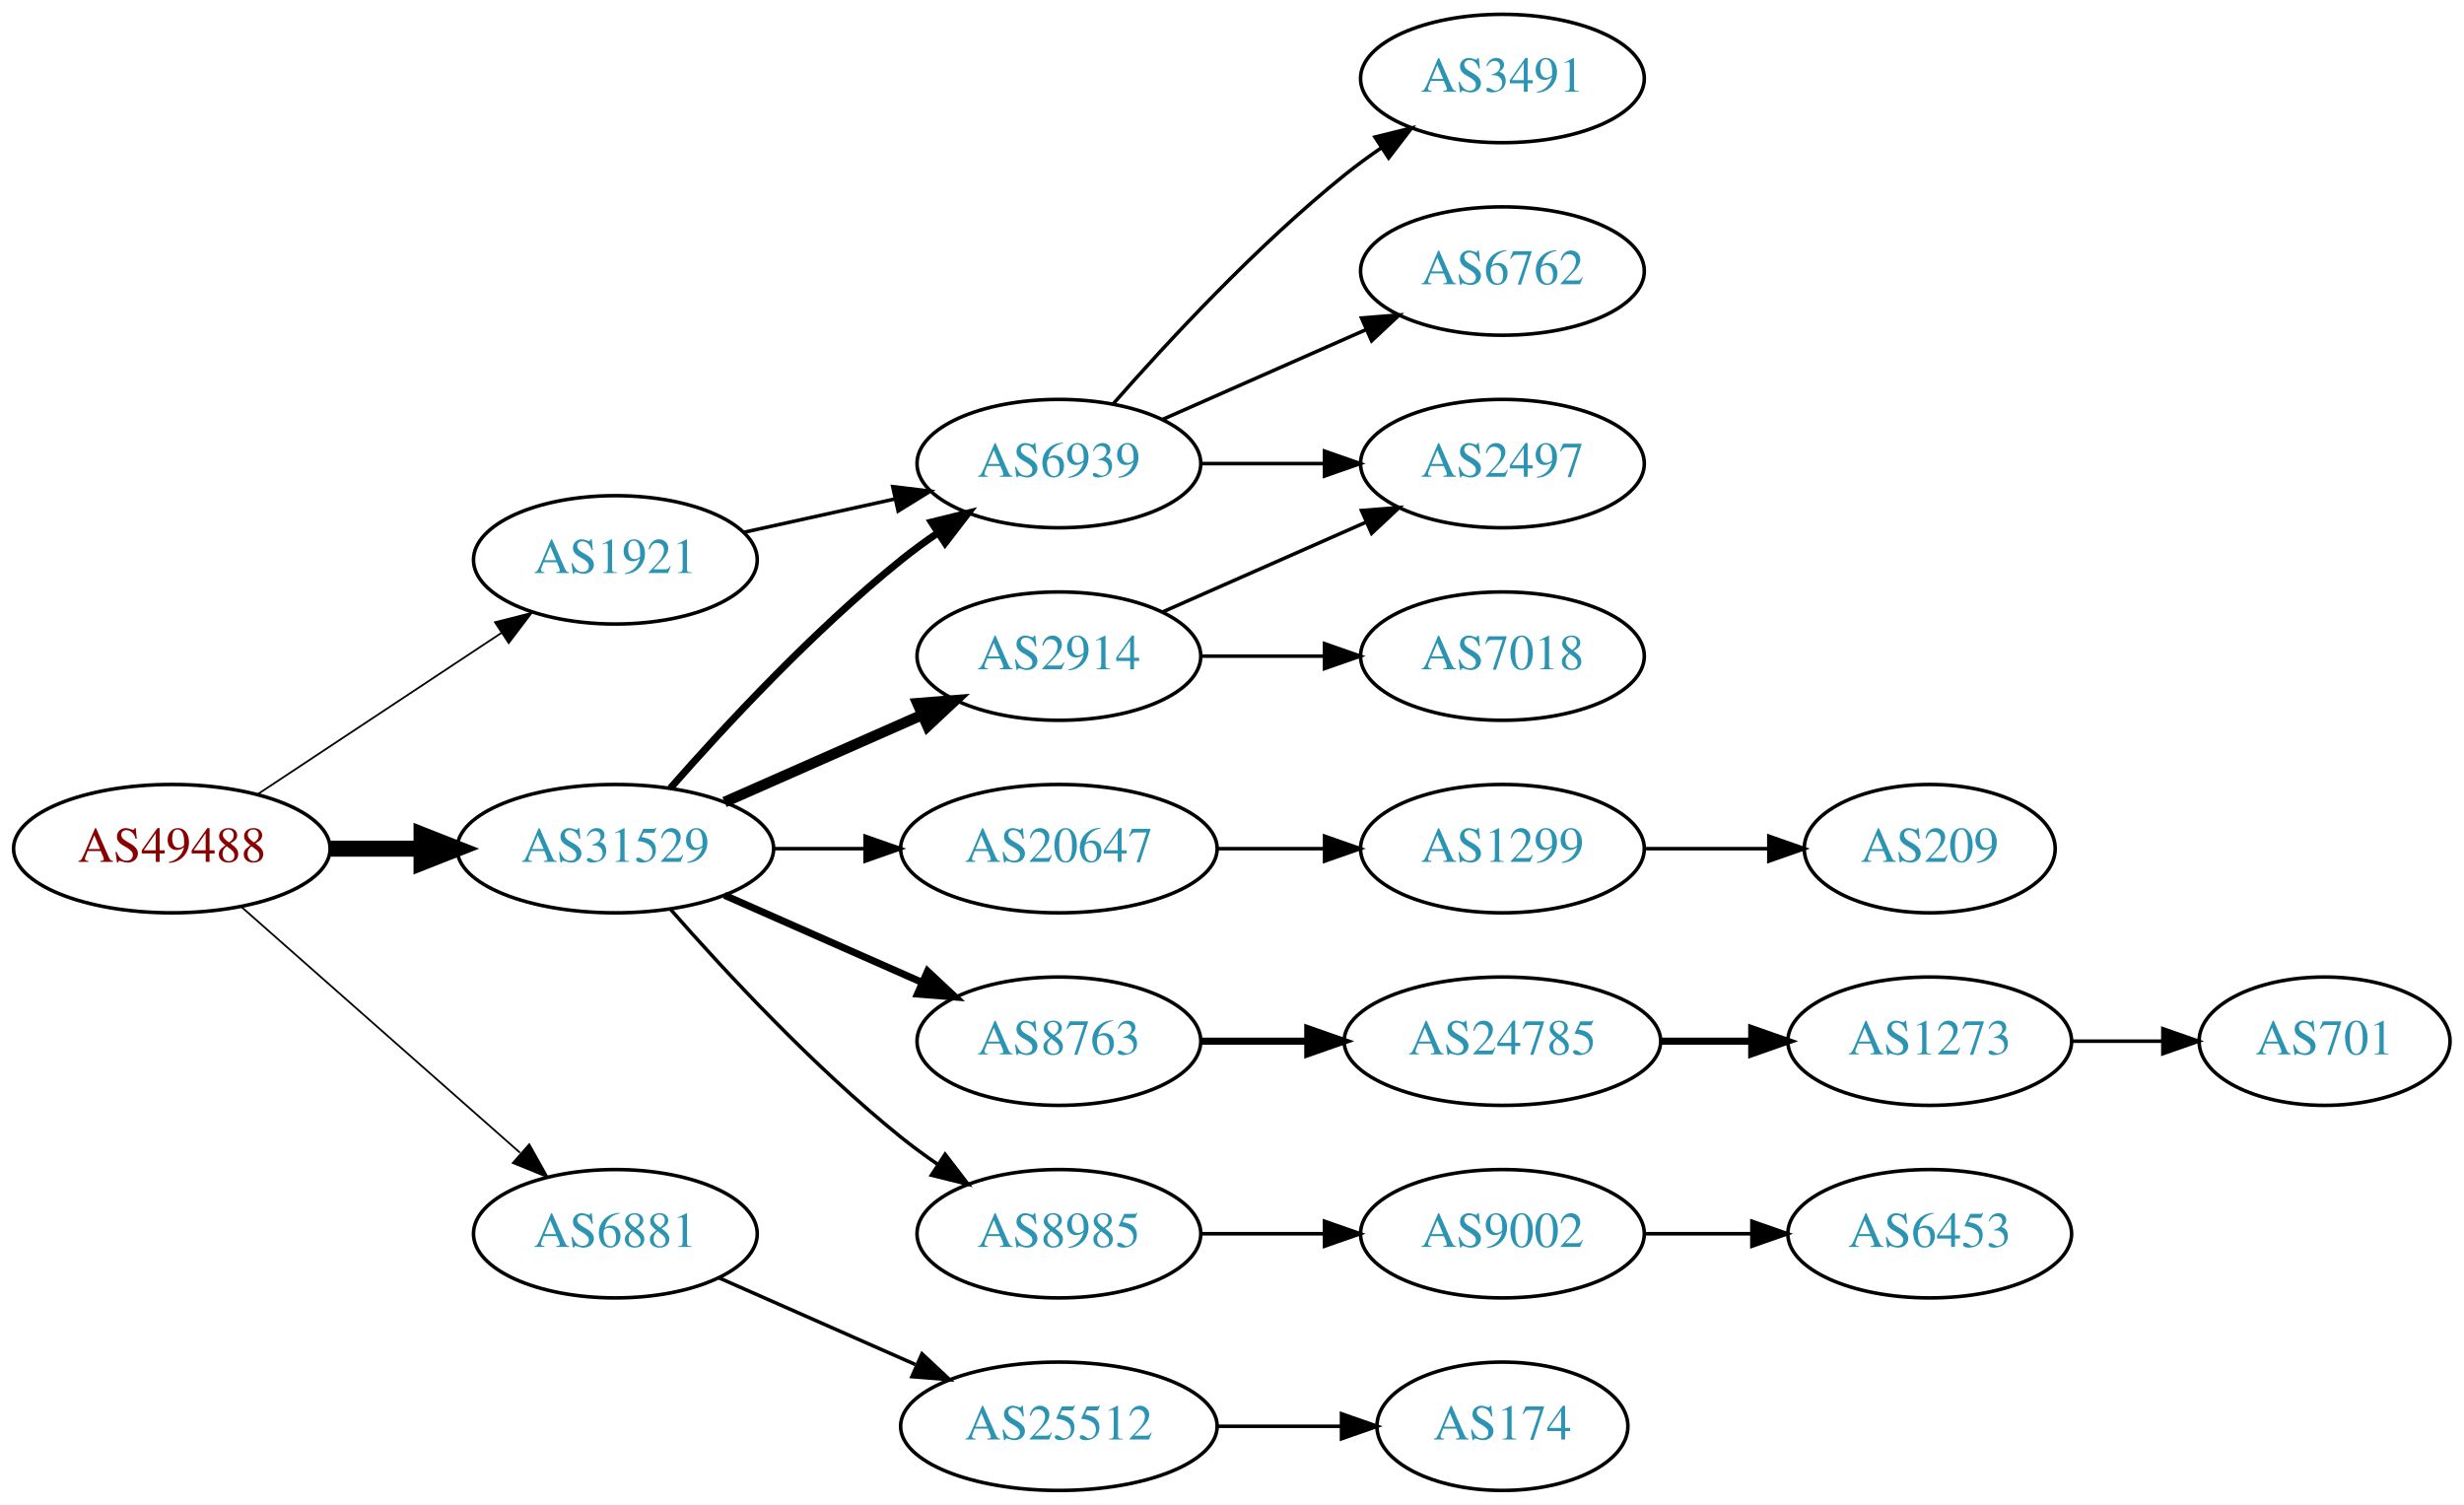
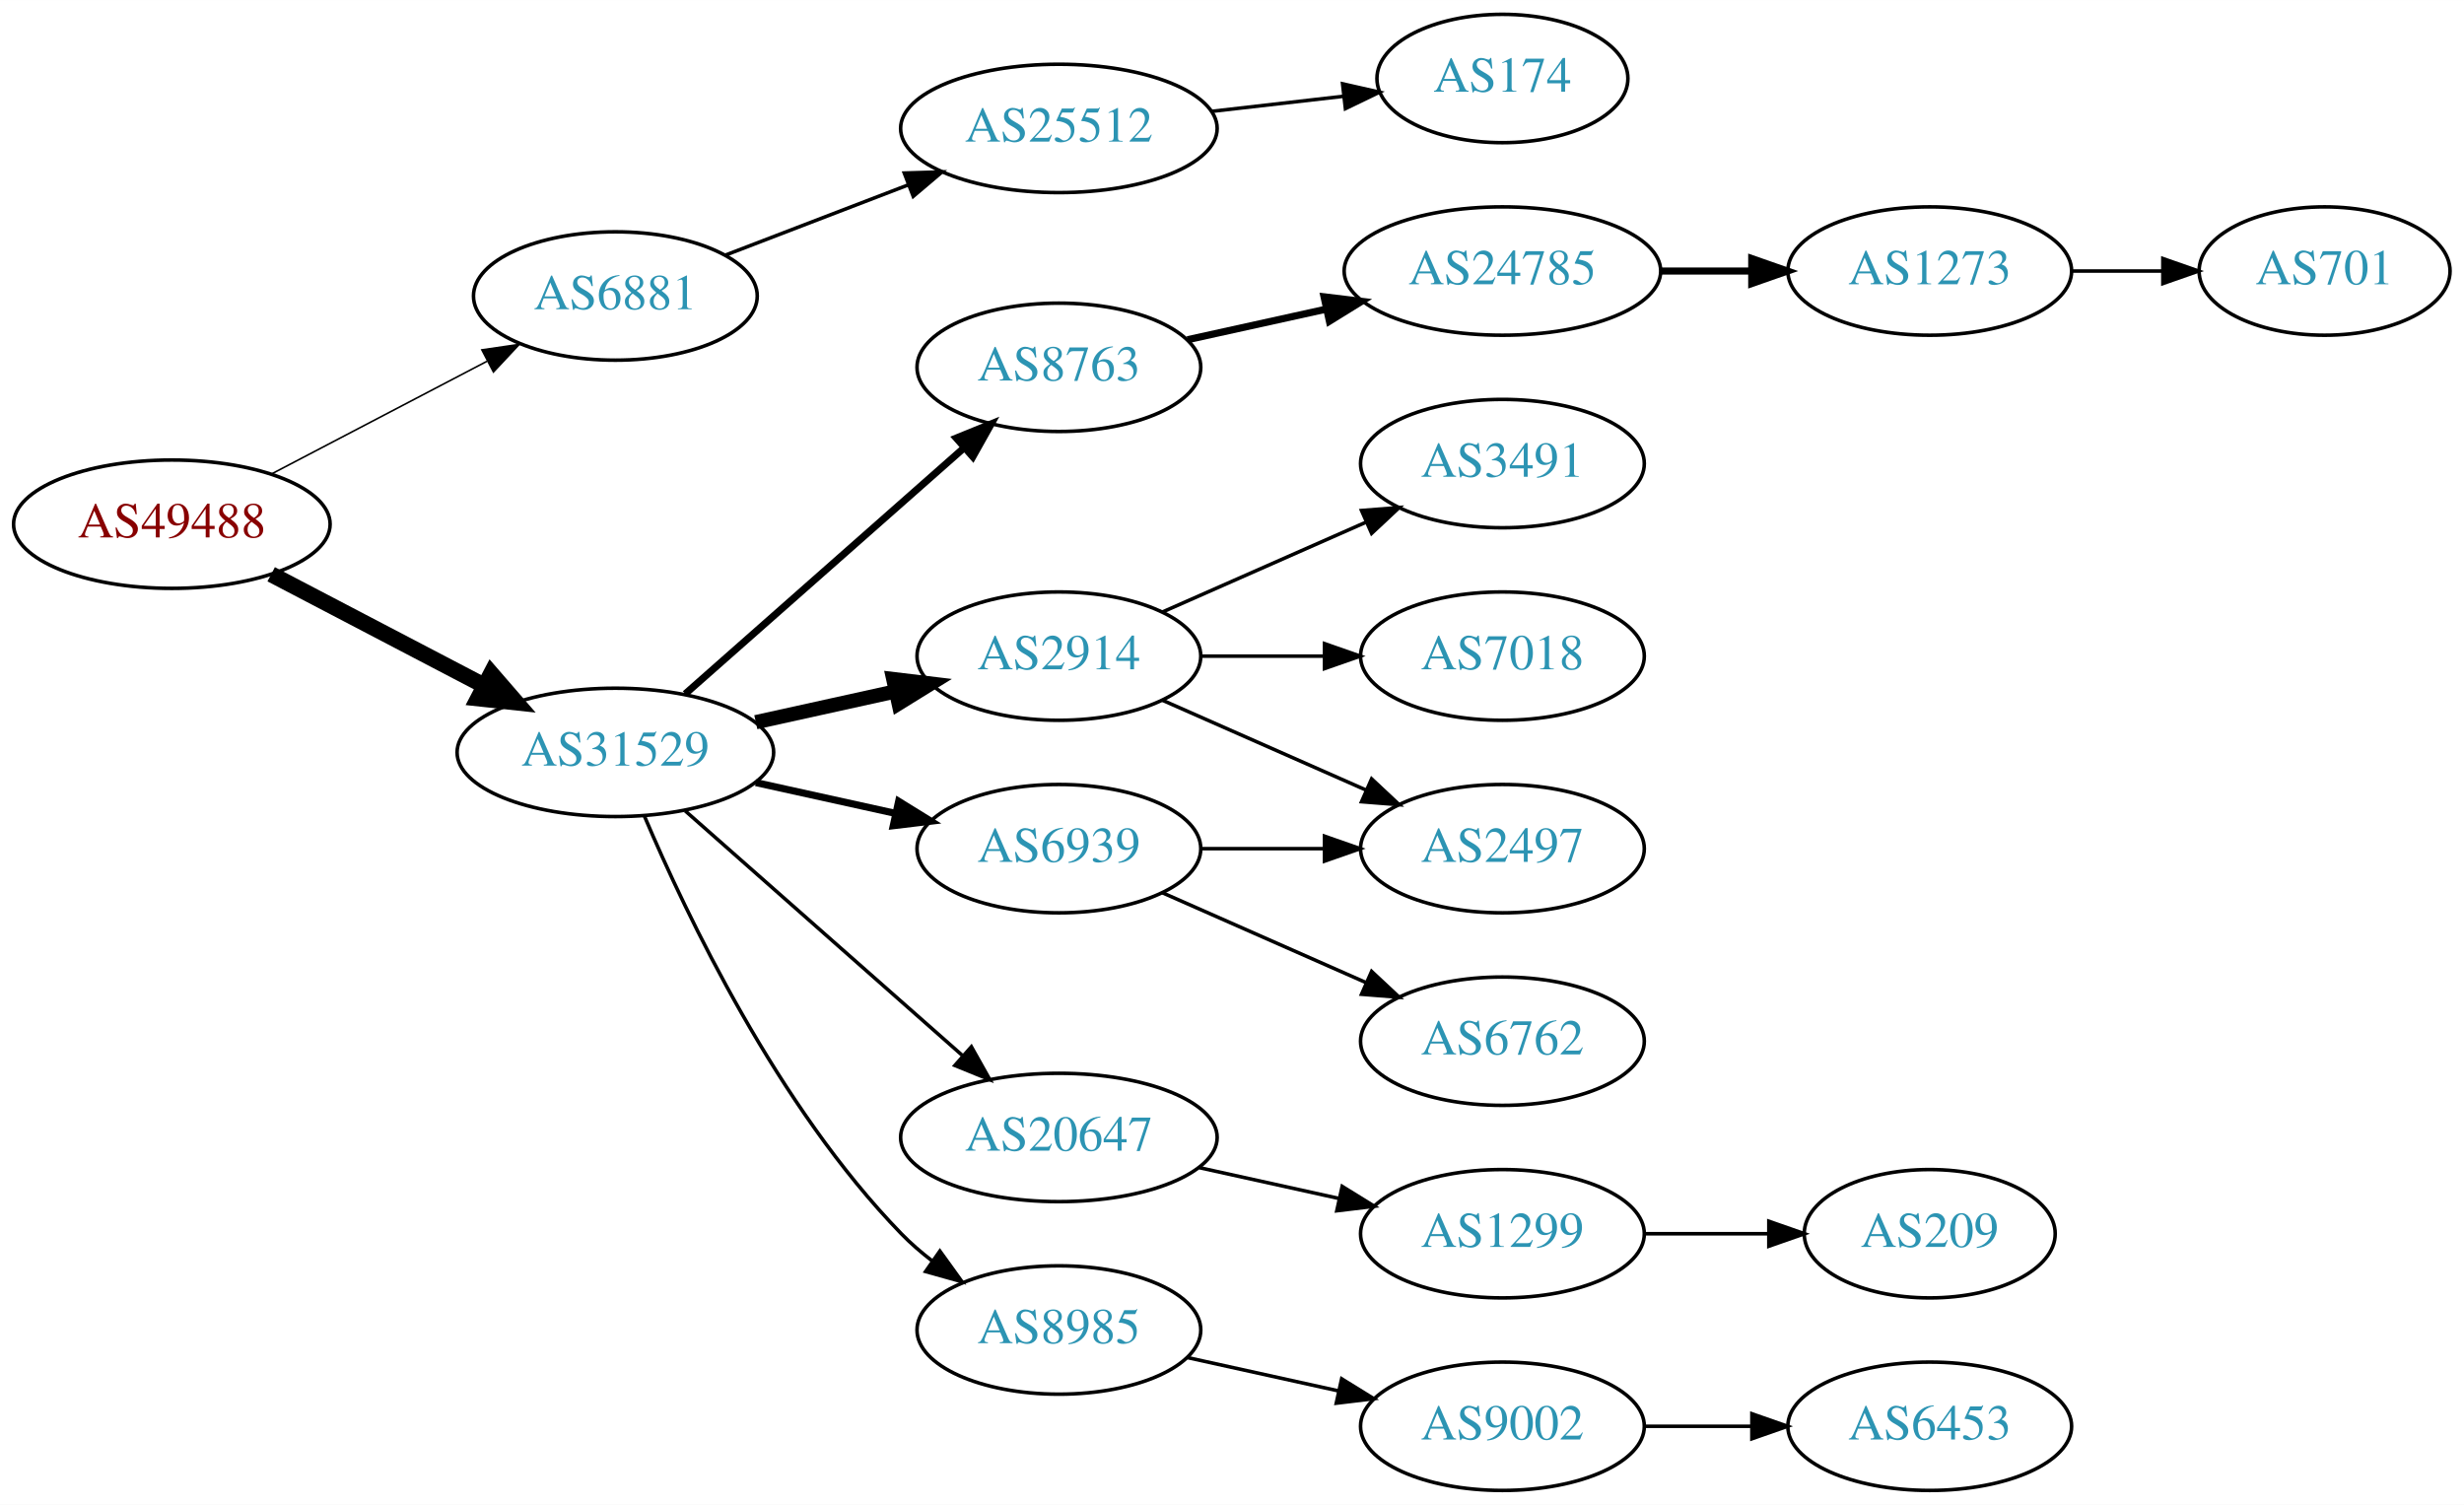
<svg xmlns="http://www.w3.org/2000/svg" xmlns:xlink="http://www.w3.org/1999/xlink" width="691pt" height="422pt" viewBox="0.00 0.00 691.06 422.00">
  <g id="graph0" class="graph" transform="scale(1 1) rotate(0) translate(4 418)">
    <polygon fill="white" stroke="none" points="-4,4 -4,-418 687.055,-418 687.055,4 -4,4" />
    <g id="node1" class="node">
      <g id="a_node1">
        <a xlink:href="/asn/49488" xlink:title="AS49488 ~ nic.at GmbH [AT]">
-           <ellipse fill="#ffffff" stroke="black" cx="44.196" cy="-180" rx="44.393" ry="18" />
-           <text text-anchor="middle" x="44.196" y="-176.3" font-family="Times,serif" font-size="14.00" fill="#880000">AS49488</text>
+           <ellipse fill="#ffffff" stroke="black" cx="44.196" cy="-271" rx="44.393" ry="18" />
+           <text text-anchor="middle" x="44.196" y="-267.3" font-family="Times,serif" font-size="14.00" fill="#880000">AS49488</text>
        </a>
      </g>
    </g>
    <g id="node2" class="node">
      <g id="a_node2">
-         <a xlink:href="/asn/1921" xlink:title="AS1921 ~ NIC.at head office Salzburg [AT]">
-           <ellipse fill="#ffffff" stroke="black" cx="168.588" cy="-261" rx="39.794" ry="18" />
-           <text text-anchor="middle" x="168.588" y="-257.3" font-family="Times,serif" font-size="14.00" fill="#2c94b3">AS1921</text>
+         <a xlink:href="/asn/6881" xlink:title="AS6881 ~ NIX.CZ z.s.p.o. [CZ]">
+           <ellipse fill="#ffffff" stroke="black" cx="168.588" cy="-335" rx="39.794" ry="18" />
+           <text text-anchor="middle" x="168.588" y="-331.3" font-family="Times,serif" font-size="14.00" fill="#2c94b3">AS6881</text>
        </a>
      </g>
    </g>
    <g id="edge1" class="edge">
-       <path fill="none" stroke="black" stroke-width="0.5" d="M68.217,-195.235C87.571,-208.044 115.406,-226.466 136.696,-240.555" />
-       <polygon fill="black" stroke="black" stroke-width="0.5" points="134.813,-243.506 145.084,-246.107 138.676,-237.669 134.813,-243.506" />
+       <path fill="none" stroke="black" stroke-width="0.45" d="M72.056,-285.045C89.834,-294.342 113.33,-306.628 132.571,-316.689" />
+       <polygon fill="black" stroke="black" stroke-width="0.45" points="131.147,-319.894 141.631,-321.427 134.391,-313.691 131.147,-319.894" />
    </g>
    <g id="node3" class="node">
      <g id="a_node3">
-         <a xlink:href="/asn/6881" xlink:title="AS6881 ~ NIX.CZ z.s.p.o. [CZ]">
-           <ellipse fill="#ffffff" stroke="black" cx="168.588" cy="-72" rx="39.794" ry="18" />
-           <text text-anchor="middle" x="168.588" y="-68.3" font-family="Times,serif" font-size="14.00" fill="#2c94b3">AS6881</text>
+         <a xlink:href="/asn/31529" xlink:title="AS31529 ~ DENIC-ANYCAST-AS [DE]">
+           <ellipse fill="#ffffff" stroke="black" cx="168.588" cy="-207" rx="44.393" ry="18" />
+           <text text-anchor="middle" x="168.588" y="-203.3" font-family="Times,serif" font-size="14.00" fill="#2c94b3">AS31529</text>
        </a>
      </g>
    </g>
    <g id="edge2" class="edge">
-       <path fill="none" stroke="black" stroke-width="0.5" d="M63.785,-163.597C84.602,-145.228 118.478,-115.335 141.838,-94.722" />
-       <polygon fill="black" stroke="black" stroke-width="0.5" points="144.441,-97.093 149.623,-87.852 139.809,-91.844 144.441,-97.093" />
+       <path fill="none" stroke="black" stroke-width="4.5" d="M72.056,-256.955C89.592,-247.785 112.692,-235.706 131.783,-225.723" />
+       <polygon fill="black" stroke="black" stroke-width="4.5" points="133.754,-229.135 140.791,-221.012 130.105,-222.157 133.754,-229.135" />
    </g>
    <g id="node4" class="node">
      <g id="a_node4">
-         <a xlink:href="/asn/31529" xlink:title="AS31529 ~ DENIC-ANYCAST-AS [DE]">
-           <ellipse fill="#ffffff" stroke="black" cx="168.588" cy="-180" rx="44.393" ry="18" />
-           <text text-anchor="middle" x="168.588" y="-176.3" font-family="Times,serif" font-size="14.00" fill="#2c94b3">AS31529</text>
+         <a xlink:href="/asn/25512" xlink:title="AS25512 ~ The Czech Republic [CZ]">
+           <ellipse fill="#ffffff" stroke="black" cx="292.98" cy="-382" rx="44.393" ry="18" />
+           <text text-anchor="middle" x="292.98" y="-378.3" font-family="Times,serif" font-size="14.00" fill="#2c94b3">AS25512</text>
        </a>
      </g>
    </g>
    <g id="edge3" class="edge">
-       <path fill="none" stroke="black" stroke-width="4.5" d="M88.692,-180C96.898,-180 105.569,-180 114.041,-180" />
-       <polygon fill="black" stroke="black" stroke-width="4.5" points="114.233,-183.938 124.233,-180 114.233,-176.063 114.233,-183.938" />
-     </g>
-     <g id="node5" class="node">
-       <g id="a_node5">
-         <a xlink:href="/asn/6939" xlink:title="AS6939 ~ Hurricane Electric LLC [US]">
-           <ellipse fill="#ffffff" stroke="black" cx="292.98" cy="-288" rx="39.794" ry="18" />
-           <text text-anchor="middle" x="292.98" y="-284.3" font-family="Times,serif" font-size="14.00" fill="#2c94b3">AS6939</text>
-         </a>
-       </g>
-     </g>
-     <g id="edge4" class="edge">
-       <path fill="none" stroke="black" d="M204.661,-268.737C217.848,-271.646 233.028,-274.995 246.994,-278.076" />
-       <polygon fill="black" stroke="black" points="246.383,-281.525 256.903,-280.262 247.891,-274.69 246.383,-281.525" />
-     </g>
-     <g id="node9" class="node">
-       <g id="a_node9">
-         <a xlink:href="/asn/25512" xlink:title="AS25512 ~ The Czech Republic [CZ]">
-           <ellipse fill="#ffffff" stroke="black" cx="292.98" cy="-18" rx="44.393" ry="18" />
-           <text text-anchor="middle" x="292.98" y="-14.3" font-family="Times,serif" font-size="14.00" fill="#2c94b3">AS25512</text>
-         </a>
-       </g>
-     </g>
-     <g id="edge8" class="edge">
-       <path fill="none" stroke="black" d="M197.667,-59.611C213.984,-52.413 234.794,-43.231 252.714,-35.325" />
-       <polygon fill="black" stroke="black" points="254.588,-38.323 262.325,-31.084 251.763,-31.919 254.588,-38.323" />
-     </g>
-     <g id="edge12" class="edge">
-       <path fill="none" stroke="black" stroke-width="2" d="M184.021,-196.983C199.152,-214.229 224.116,-241.148 248.784,-261 252.04,-263.62 255.565,-266.192 259.149,-268.646" />
-       <polygon fill="black" stroke="black" stroke-width="2" points="257.237,-271.577 267.522,-274.121 261.068,-265.719 257.237,-271.577" />
-     </g>
-     <g id="node11" class="node">
-       <g id="a_node11">
+       <path fill="none" stroke="black" d="M199.529,-346.497C214.91,-352.404 233.892,-359.694 250.647,-366.127" />
+       <polygon fill="black" stroke="black" points="249.62,-369.482 260.21,-369.8 252.129,-362.948 249.62,-369.482" />
+     </g>
+     <g id="node6" class="node">
+       <g id="a_node6">
        <a xlink:href="/asn/2914" xlink:title="AS2914 ~ NTT America, Inc. [US]">
          <ellipse fill="#ffffff" stroke="black" cx="292.98" cy="-234" rx="39.794" ry="18" />
          <text text-anchor="middle" x="292.98" y="-230.3" font-family="Times,serif" font-size="14.00" fill="#2c94b3">AS2914</text>
        </a>
      </g>
    </g>
-     <g id="edge10" class="edge">
-       <path fill="none" stroke="black" stroke-width="3" d="M199.216,-193.072C215.81,-200.393 236.67,-209.597 254.403,-217.421" />
-       <polygon fill="black" stroke="black" stroke-width="3" points="253.325,-220.77 263.887,-221.605 256.151,-214.366 253.325,-220.77" />
-     </g>
-     <g id="node12" class="node">
-       <g id="a_node12">
-         <a xlink:href="/asn/20647" xlink:title="AS20647 ~ IPB [DE]">
-           <ellipse fill="#ffffff" stroke="black" cx="292.98" cy="-180" rx="44.393" ry="18" />
-           <text text-anchor="middle" x="292.98" y="-176.3" font-family="Times,serif" font-size="14.00" fill="#2c94b3">AS20647</text>
-         </a>
-       </g>
-     </g>
-     <g id="edge11" class="edge">
-       <path fill="none" stroke="black" d="M213.084,-180C221.29,-180 229.961,-180 238.434,-180" />
-       <polygon fill="black" stroke="black" points="238.625,-183.5 248.625,-180 238.625,-176.5 238.625,-183.5" />
-     </g>
-     <g id="node13" class="node">
-       <g id="a_node13">
-         <a xlink:href="/asn/8763" xlink:title="AS8763 ~ Kaiserstr. 75-77 [DE]">
-           <ellipse fill="#ffffff" stroke="black" cx="292.98" cy="-126" rx="39.794" ry="18" />
-           <text text-anchor="middle" x="292.98" y="-122.3" font-family="Times,serif" font-size="14.00" fill="#2c94b3">AS8763</text>
-         </a>
-       </g>
-     </g>
-     <g id="edge13" class="edge">
-       <path fill="none" stroke="black" stroke-width="2" d="M199.216,-166.928C215.81,-159.607 236.67,-150.403 254.403,-142.579" />
-       <polygon fill="black" stroke="black" stroke-width="2" points="256.151,-145.634 263.887,-138.395 253.325,-139.23 256.151,-145.634" />
-     </g>
-     <g id="node14" class="node">
-       <g id="a_node14">
-         <a xlink:href="/asn/8985" xlink:title="AS8985 ~ MSK-IX_Services [RU]">
-           <ellipse fill="#ffffff" stroke="black" cx="292.98" cy="-72" rx="39.794" ry="18" />
-           <text text-anchor="middle" x="292.98" y="-68.3" font-family="Times,serif" font-size="14.00" fill="#2c94b3">AS8985</text>
-         </a>
-       </g>
-     </g>
-     <g id="edge14" class="edge">
-       <path fill="none" stroke="black" d="M184.021,-163.017C199.152,-145.771 224.116,-118.852 248.784,-99 252.04,-96.38 255.565,-93.808 259.149,-91.354" />
-       <polygon fill="black" stroke="black" points="261.068,-94.281 267.522,-85.879 257.237,-88.423 261.068,-94.281" />
-     </g>
-     <g id="node6" class="node">
-       <g id="a_node6">
-         <a xlink:href="/asn/3491" xlink:title="AS3491 ~ PCCW Global, Inc. [US]">
-           <ellipse fill="#ffffff" stroke="black" cx="417.373" cy="-396" rx="39.794" ry="18" />
-           <text text-anchor="middle" x="417.373" y="-392.3" font-family="Times,serif" font-size="14.00" fill="#2c94b3">AS3491</text>
-         </a>
-       </g>
-     </g>
    <g id="edge5" class="edge">
-       <path fill="none" stroke="black" d="M308.133,-304.663C323.234,-321.894 348.355,-349.024 373.176,-369 376.432,-371.62 379.957,-374.192 383.542,-376.646" />
-       <polygon fill="black" stroke="black" points="381.629,-379.577 391.914,-382.121 385.46,-373.719 381.629,-379.577" />
+       <path fill="none" stroke="black" stroke-width="4" d="M207.978,-215.469C220.369,-218.202 234.216,-221.257 247.036,-224.085" />
+       <polygon fill="black" stroke="black" stroke-width="4" points="246.532,-227.558 257.051,-226.295 248.04,-220.722 246.532,-227.558" />
    </g>
    <g id="node7" class="node">
      <g id="a_node7">
-         <a xlink:href="/asn/6762" xlink:title="AS6762 ~ TELECOM ITALIA SPARKLE S.p.A. [IT]">
-           <ellipse fill="#ffffff" stroke="black" cx="417.373" cy="-342" rx="39.794" ry="18" />
-           <text text-anchor="middle" x="417.373" y="-338.3" font-family="Times,serif" font-size="14.00" fill="#2c94b3">AS6762</text>
+         <a xlink:href="/asn/20647" xlink:title="AS20647 ~ IPB [DE]">
+           <ellipse fill="#ffffff" stroke="black" cx="292.98" cy="-99" rx="44.393" ry="18" />
+           <text text-anchor="middle" x="292.98" y="-95.3" font-family="Times,serif" font-size="14.00" fill="#2c94b3">AS20647</text>
        </a>
      </g>
    </g>
    <g id="edge6" class="edge">
-       <path fill="none" stroke="black" d="M322.06,-300.389C339.008,-307.866 360.805,-317.483 379.174,-325.588" />
-       <polygon fill="black" stroke="black" points="377.862,-328.834 388.424,-329.669 380.688,-322.43 377.862,-328.834" />
+       <path fill="none" stroke="black" d="M188.177,-190.597C208.875,-172.333 242.481,-142.678 265.826,-122.079" />
+       <polygon fill="black" stroke="black" points="268.435,-124.444 273.618,-115.203 263.804,-119.195 268.435,-124.444" />
    </g>
    <g id="node8" class="node">
      <g id="a_node8">
-         <a xlink:href="/asn/2497" xlink:title="AS2497 ~ Internet Initiative Japan Inc. [JP]">
-           <ellipse fill="#ffffff" stroke="black" cx="417.373" cy="-288" rx="39.794" ry="18" />
-           <text text-anchor="middle" x="417.373" y="-284.3" font-family="Times,serif" font-size="14.00" fill="#2c94b3">AS2497</text>
+         <a xlink:href="/asn/8985" xlink:title="AS8985 ~ MSK-IX_Services [RU]">
+           <ellipse fill="#ffffff" stroke="black" cx="292.98" cy="-45" rx="39.794" ry="18" />
+           <text text-anchor="middle" x="292.98" y="-41.3" font-family="Times,serif" font-size="14.00" fill="#2c94b3">AS8985</text>
        </a>
      </g>
    </g>
    <g id="edge7" class="edge">
-       <path fill="none" stroke="black" d="M332.706,-288C343.644,-288 355.695,-288 367.161,-288" />
-       <polygon fill="black" stroke="black" points="367.479,-291.5 377.479,-288 367.479,-284.5 367.479,-291.5" />
+       <path fill="none" stroke="black" d="M176.779,-189.025C188.546,-161.318 214.12,-107.652 248.784,-72 251.404,-69.305 254.345,-66.761 257.428,-64.392" />
+       <polygon fill="black" stroke="black" points="259.603,-67.141 265.796,-58.545 255.594,-61.403 259.603,-67.141" />
+     </g>
+     <g id="node9" class="node">
+       <g id="a_node9">
+         <a xlink:href="/asn/6939" xlink:title="AS6939 ~ Hurricane Electric LLC [US]">
+           <ellipse fill="#ffffff" stroke="black" cx="292.98" cy="-180" rx="39.794" ry="18" />
+           <text text-anchor="middle" x="292.98" y="-176.3" font-family="Times,serif" font-size="14.00" fill="#2c94b3">AS6939</text>
+         </a>
+       </g>
+     </g>
+     <g id="edge8" class="edge">
+       <path fill="none" stroke="black" stroke-width="2" d="M207.978,-198.531C220.369,-195.798 234.216,-192.743 247.036,-189.915" />
+       <polygon fill="black" stroke="black" stroke-width="2" points="248.04,-193.278 257.051,-187.705 246.532,-186.442 248.04,-193.278" />
    </g>
    <g id="node10" class="node">
      <g id="a_node10">
+         <a xlink:href="/asn/8763" xlink:title="AS8763 ~ Kaiserstr. 75-77 [DE]">
+           <ellipse fill="#ffffff" stroke="black" cx="292.98" cy="-315" rx="39.794" ry="18" />
+           <text text-anchor="middle" x="292.98" y="-311.3" font-family="Times,serif" font-size="14.00" fill="#2c94b3">AS8763</text>
+         </a>
+       </g>
+     </g>
+     <g id="edge9" class="edge">
+       <path fill="none" stroke="black" stroke-width="2" d="M188.177,-223.403C208.994,-241.772 242.87,-271.665 266.23,-292.278" />
+       <polygon fill="black" stroke="black" stroke-width="2" points="264.202,-295.156 274.016,-299.148 268.833,-289.907 264.202,-295.156" />
+     </g>
+     <g id="node5" class="node">
+       <g id="a_node5">
        <a xlink:href="/asn/174" xlink:title="AS174 ~ Cogent Communications [US]">
-           <ellipse fill="#ffffff" stroke="black" cx="417.373" cy="-18" rx="35.194" ry="18" />
-           <text text-anchor="middle" x="417.373" y="-14.3" font-family="Times,serif" font-size="14.00" fill="#2c94b3">AS174</text>
-         </a>
-       </g>
-     </g>
-     <g id="edge9" class="edge">
-       <path fill="none" stroke="black" d="M337.476,-18C348.733,-18 360.865,-18 372.159,-18" />
-       <polygon fill="black" stroke="black" points="372.247,-21.5 382.246,-18 372.246,-14.5 372.247,-21.5" />
-     </g>
-     <g id="edge16" class="edge">
-       <path fill="none" stroke="black" d="M322.06,-246.389C339.008,-253.866 360.805,-263.483 379.174,-271.588" />
-       <polygon fill="black" stroke="black" points="377.862,-274.834 388.424,-275.669 380.688,-268.43 377.862,-274.834" />
-     </g>
-     <g id="node15" class="node">
-       <g id="a_node15">
+           <ellipse fill="#ffffff" stroke="black" cx="417.373" cy="-396" rx="35.194" ry="18" />
+           <text text-anchor="middle" x="417.373" y="-392.3" font-family="Times,serif" font-size="14.00" fill="#2c94b3">AS174</text>
+         </a>
+       </g>
+     </g>
+     <g id="edge4" class="edge">
+       <path fill="none" stroke="black" d="M335.759,-386.779C347.649,-388.139 360.631,-389.624 372.634,-390.997" />
+       <polygon fill="black" stroke="black" points="372.546,-394.51 382.879,-392.169 373.342,-387.555 372.546,-394.51" />
+     </g>
+     <g id="node11" class="node">
+       <g id="a_node11">
        <a xlink:href="/asn/7018" xlink:title="AS7018 ~ AT&amp;T Services, Inc. [US]">
          <ellipse fill="#ffffff" stroke="black" cx="417.373" cy="-234" rx="39.794" ry="18" />
          <text text-anchor="middle" x="417.373" y="-230.3" font-family="Times,serif" font-size="14.00" fill="#2c94b3">AS7018</text>
        </a>
      </g>
    </g>
-     <g id="edge15" class="edge">
+     <g id="edge10" class="edge">
      <path fill="none" stroke="black" d="M332.706,-234C343.644,-234 355.695,-234 367.161,-234" />
      <polygon fill="black" stroke="black" points="367.479,-237.5 377.479,-234 367.479,-230.5 367.479,-237.5" />
    </g>
+     <g id="node12" class="node">
+       <g id="a_node12">
+         <a xlink:href="/asn/2497" xlink:title="AS2497 ~ Internet Initiative Japan Inc. [JP]">
+           <ellipse fill="#ffffff" stroke="black" cx="417.373" cy="-180" rx="39.794" ry="18" />
+           <text text-anchor="middle" x="417.373" y="-176.3" font-family="Times,serif" font-size="14.00" fill="#2c94b3">AS2497</text>
+         </a>
+       </g>
+     </g>
+     <g id="edge11" class="edge">
+       <path fill="none" stroke="black" d="M322.06,-221.611C339.008,-214.134 360.805,-204.517 379.174,-196.412" />
+       <polygon fill="black" stroke="black" points="380.688,-199.57 388.424,-192.331 377.862,-193.166 380.688,-199.57" />
+     </g>
+     <g id="node13" class="node">
+       <g id="a_node13">
+         <a xlink:href="/asn/3491" xlink:title="AS3491 ~ PCCW Global, Inc. [US]">
+           <ellipse fill="#ffffff" stroke="black" cx="417.373" cy="-288" rx="39.794" ry="18" />
+           <text text-anchor="middle" x="417.373" y="-284.3" font-family="Times,serif" font-size="14.00" fill="#2c94b3">AS3491</text>
+         </a>
+       </g>
+     </g>
+     <g id="edge12" class="edge">
+       <path fill="none" stroke="black" d="M322.06,-246.389C339.008,-253.866 360.805,-263.483 379.174,-271.588" />
+       <polygon fill="black" stroke="black" points="377.862,-274.834 388.424,-275.669 380.688,-268.43 377.862,-274.834" />
+     </g>
+     <g id="node14" class="node">
+       <g id="a_node14">
+         <a xlink:href="/asn/1299" xlink:title="AS1299 ~ Telia Carrier [EU]">
+           <ellipse fill="#ffffff" stroke="black" cx="417.373" cy="-72" rx="39.794" ry="18" />
+           <text text-anchor="middle" x="417.373" y="-68.3" font-family="Times,serif" font-size="14.00" fill="#2c94b3">AS1299</text>
+         </a>
+       </g>
+     </g>
+     <g id="edge13" class="edge">
+       <path fill="none" stroke="black" d="M332.37,-90.531C344.761,-87.798 358.608,-84.743 371.429,-81.915" />
+       <polygon fill="black" stroke="black" points="372.432,-85.278 381.443,-79.706 370.924,-78.442 372.432,-85.278" />
+     </g>
    <g id="node16" class="node">
      <g id="a_node16">
-         <a xlink:href="/asn/1299" xlink:title="AS1299 ~ Telia Carrier [EU]">
-           <ellipse fill="#ffffff" stroke="black" cx="417.373" cy="-180" rx="39.794" ry="18" />
-           <text text-anchor="middle" x="417.373" y="-176.3" font-family="Times,serif" font-size="14.00" fill="#2c94b3">AS1299</text>
-         </a>
-       </g>
+         <a xlink:href="/asn/9002" xlink:title="AS9002 ~ RETN Limited [EU]">
+           <ellipse fill="#ffffff" stroke="black" cx="417.373" cy="-18" rx="39.794" ry="18" />
+           <text text-anchor="middle" x="417.373" y="-14.3" font-family="Times,serif" font-size="14.00" fill="#2c94b3">AS9002</text>
+         </a>
+       </g>
+     </g>
+     <g id="edge15" class="edge">
+       <path fill="none" stroke="black" d="M329.053,-37.263C342.24,-34.354 357.42,-31.005 371.386,-27.924" />
+       <polygon fill="black" stroke="black" points="372.284,-31.31 381.295,-25.738 370.776,-24.475 372.284,-31.31" />
    </g>
    <g id="edge17" class="edge">
-       <path fill="none" stroke="black" d="M337.476,-180C347.165,-180 357.502,-180 367.394,-180" />
-       <polygon fill="black" stroke="black" points="367.497,-183.5 377.497,-180 367.497,-176.5 367.497,-183.5" />
+       <path fill="none" stroke="black" d="M332.706,-180C343.644,-180 355.695,-180 367.161,-180" />
+       <polygon fill="black" stroke="black" points="367.479,-183.5 377.479,-180 367.479,-176.5 367.479,-183.5" />
    </g>
    <g id="node18" class="node">
      <g id="a_node18">
+         <a xlink:href="/asn/6762" xlink:title="AS6762 ~ TELECOM ITALIA SPARKLE S.p.A. [IT]">
+           <ellipse fill="#ffffff" stroke="black" cx="417.373" cy="-126" rx="39.794" ry="18" />
+           <text text-anchor="middle" x="417.373" y="-122.3" font-family="Times,serif" font-size="14.00" fill="#2c94b3">AS6762</text>
+         </a>
+       </g>
+     </g>
+     <g id="edge18" class="edge">
+       <path fill="none" stroke="black" d="M322.06,-167.611C339.008,-160.134 360.805,-150.517 379.174,-142.412" />
+       <polygon fill="black" stroke="black" points="380.688,-145.57 388.424,-138.331 377.862,-139.166 380.688,-145.57" />
+     </g>
+     <g id="node19" class="node">
+       <g id="a_node19">
        <a xlink:href="/asn/24785" xlink:title="AS24785 ~ Open Peering [NL]">
-           <ellipse fill="#ffffff" stroke="black" cx="417.373" cy="-126" rx="44.393" ry="18" />
-           <text text-anchor="middle" x="417.373" y="-122.3" font-family="Times,serif" font-size="14.00" fill="#2c94b3">AS24785</text>
+           <ellipse fill="#ffffff" stroke="black" cx="417.373" cy="-342" rx="44.393" ry="18" />
+           <text text-anchor="middle" x="417.373" y="-338.3" font-family="Times,serif" font-size="14.00" fill="#2c94b3">AS24785</text>
        </a>
      </g>
    </g>
    <g id="edge19" class="edge">
-       <path fill="none" stroke="black" stroke-width="2" d="M332.706,-126C342.166,-126 352.458,-126 362.484,-126" />
-       <polygon fill="black" stroke="black" stroke-width="2" points="362.791,-129.5 372.791,-126 362.791,-122.5 362.791,-129.5" />
+       <path fill="none" stroke="black" stroke-width="2" d="M329.053,-322.737C341.092,-325.393 354.792,-328.415 367.713,-331.266" />
+       <polygon fill="black" stroke="black" stroke-width="2" points="367.343,-334.768 377.862,-333.505 368.851,-327.932 367.343,-334.768" />
+     </g>
+     <g id="node15" class="node">
+       <g id="a_node15">
+         <a xlink:href="/asn/209" xlink:title="AS209 ~ CenturyLink Communications, LLC [US]">
+           <ellipse fill="#ffffff" stroke="black" cx="537.215" cy="-72" rx="35.194" ry="18" />
+           <text text-anchor="middle" x="537.215" y="-68.3" font-family="Times,serif" font-size="14.00" fill="#2c94b3">AS209</text>
+         </a>
+       </g>
+     </g>
+     <g id="edge14" class="edge">
+       <path fill="none" stroke="black" d="M457.285,-72C468.372,-72 480.531,-72 491.914,-72" />
+       <polygon fill="black" stroke="black" points="492.096,-75.5 502.096,-72 492.096,-68.5 492.096,-75.5" />
+     </g>
+     <g id="node17" class="node">
+       <g id="a_node17">
+         <a xlink:href="/asn/6453" xlink:title="AS6453 ~ TATA COMMUNICATIONS (AMERICA) INC [US]">
+           <ellipse fill="#ffffff" stroke="black" cx="537.215" cy="-18" rx="39.794" ry="18" />
+           <text text-anchor="middle" x="537.215" y="-14.3" font-family="Times,serif" font-size="14.00" fill="#2c94b3">AS6453</text>
+         </a>
+       </g>
+     </g>
+     <g id="edge16" class="edge">
+       <path fill="none" stroke="black" d="M457.285,-18C466.839,-18 477.188,-18 487.151,-18" />
+       <polygon fill="black" stroke="black" points="487.343,-21.5 497.343,-18 487.343,-14.5 487.343,-21.5" />
+     </g>
+     <g id="node20" class="node">
+       <g id="a_node20">
+         <a xlink:href="/asn/1273" xlink:title="AS1273 ~ Vodafone Group PLC [EU]">
+           <ellipse fill="#ffffff" stroke="black" cx="537.215" cy="-342" rx="39.794" ry="18" />
+           <text text-anchor="middle" x="537.215" y="-338.3" font-family="Times,serif" font-size="14.00" fill="#2c94b3">AS1273</text>
+         </a>
+       </g>
+     </g>
+     <g id="edge20" class="edge">
+       <path fill="none" stroke="black" stroke-width="2" d="M461.584,-342C469.896,-342 478.659,-342 487.141,-342" />
+       <polygon fill="black" stroke="black" stroke-width="2" points="487.3,-345.5 497.3,-342 487.3,-338.5 487.3,-345.5" />
    </g>
    <g id="node21" class="node">
      <g id="a_node21">
-         <a xlink:href="/asn/9002" xlink:title="AS9002 ~ RETN Limited [EU]">
-           <ellipse fill="#ffffff" stroke="black" cx="417.373" cy="-72" rx="39.794" ry="18" />
-           <text text-anchor="middle" x="417.373" y="-68.3" font-family="Times,serif" font-size="14.00" fill="#2c94b3">AS9002</text>
-         </a>
-       </g>
-     </g>
-     <g id="edge22" class="edge">
-       <path fill="none" stroke="black" d="M332.706,-72C343.644,-72 355.695,-72 367.161,-72" />
-       <polygon fill="black" stroke="black" points="367.479,-75.5 377.479,-72 367.479,-68.5 367.479,-75.5" />
-     </g>
-     <g id="node17" class="node">
-       <g id="a_node17">
-         <a xlink:href="/asn/209" xlink:title="AS209 ~ CenturyLink Communications, LLC [US]">
-           <ellipse fill="#ffffff" stroke="black" cx="537.215" cy="-180" rx="35.194" ry="18" />
-           <text text-anchor="middle" x="537.215" y="-176.3" font-family="Times,serif" font-size="14.00" fill="#2c94b3">AS209</text>
-         </a>
-       </g>
-     </g>
-     <g id="edge18" class="edge">
-       <path fill="none" stroke="black" d="M457.285,-180C468.372,-180 480.531,-180 491.914,-180" />
-       <polygon fill="black" stroke="black" points="492.096,-183.5 502.096,-180 492.096,-176.5 492.096,-183.5" />
-     </g>
-     <g id="node19" class="node">
-       <g id="a_node19">
-         <a xlink:href="/asn/1273" xlink:title="AS1273 ~ Vodafone Group PLC [EU]">
-           <ellipse fill="#ffffff" stroke="black" cx="537.215" cy="-126" rx="39.794" ry="18" />
-           <text text-anchor="middle" x="537.215" y="-122.3" font-family="Times,serif" font-size="14.00" fill="#2c94b3">AS1273</text>
-         </a>
-       </g>
-     </g>
-     <g id="edge20" class="edge">
-       <path fill="none" stroke="black" stroke-width="2" d="M461.584,-126C469.896,-126 478.659,-126 487.141,-126" />
-       <polygon fill="black" stroke="black" stroke-width="2" points="487.3,-129.5 497.3,-126 487.3,-122.5 487.3,-129.5" />
-     </g>
-     <g id="node20" class="node">
-       <g id="a_node20">
        <a xlink:href="/asn/701" xlink:title="AS701 ~ UUNET [US]">
-           <ellipse fill="#ffffff" stroke="black" cx="647.958" cy="-126" rx="35.194" ry="18" />
-           <text text-anchor="middle" x="647.958" y="-122.3" font-family="Times,serif" font-size="14.00" fill="#2c94b3">AS701</text>
+           <ellipse fill="#ffffff" stroke="black" cx="647.958" cy="-342" rx="35.194" ry="18" />
+           <text text-anchor="middle" x="647.958" y="-338.3" font-family="Times,serif" font-size="14.00" fill="#2c94b3">AS701</text>
        </a>
      </g>
    </g>
    <g id="edge21" class="edge">
-       <path fill="none" stroke="black" d="M577.167,-126C585.399,-126 594.145,-126 602.561,-126" />
-       <polygon fill="black" stroke="black" points="602.606,-129.5 612.606,-126 602.606,-122.5 602.606,-129.5" />
-     </g>
-     <g id="node22" class="node">
-       <g id="a_node22">
-         <a xlink:href="/asn/6453" xlink:title="AS6453 ~ TATA COMMUNICATIONS (AMERICA) INC [US]">
-           <ellipse fill="#ffffff" stroke="black" cx="537.215" cy="-72" rx="39.794" ry="18" />
-           <text text-anchor="middle" x="537.215" y="-68.3" font-family="Times,serif" font-size="14.00" fill="#2c94b3">AS6453</text>
-         </a>
-       </g>
-     </g>
-     <g id="edge23" class="edge">
-       <path fill="none" stroke="black" d="M457.285,-72C466.839,-72 477.188,-72 487.151,-72" />
-       <polygon fill="black" stroke="black" points="487.343,-75.5 497.343,-72 487.343,-68.5 487.343,-75.5" />
+       <path fill="none" stroke="black" d="M577.167,-342C585.399,-342 594.145,-342 602.561,-342" />
+       <polygon fill="black" stroke="black" points="602.606,-345.5 612.606,-342 602.606,-338.5 602.606,-345.5" />
    </g>
  </g>
</svg>
